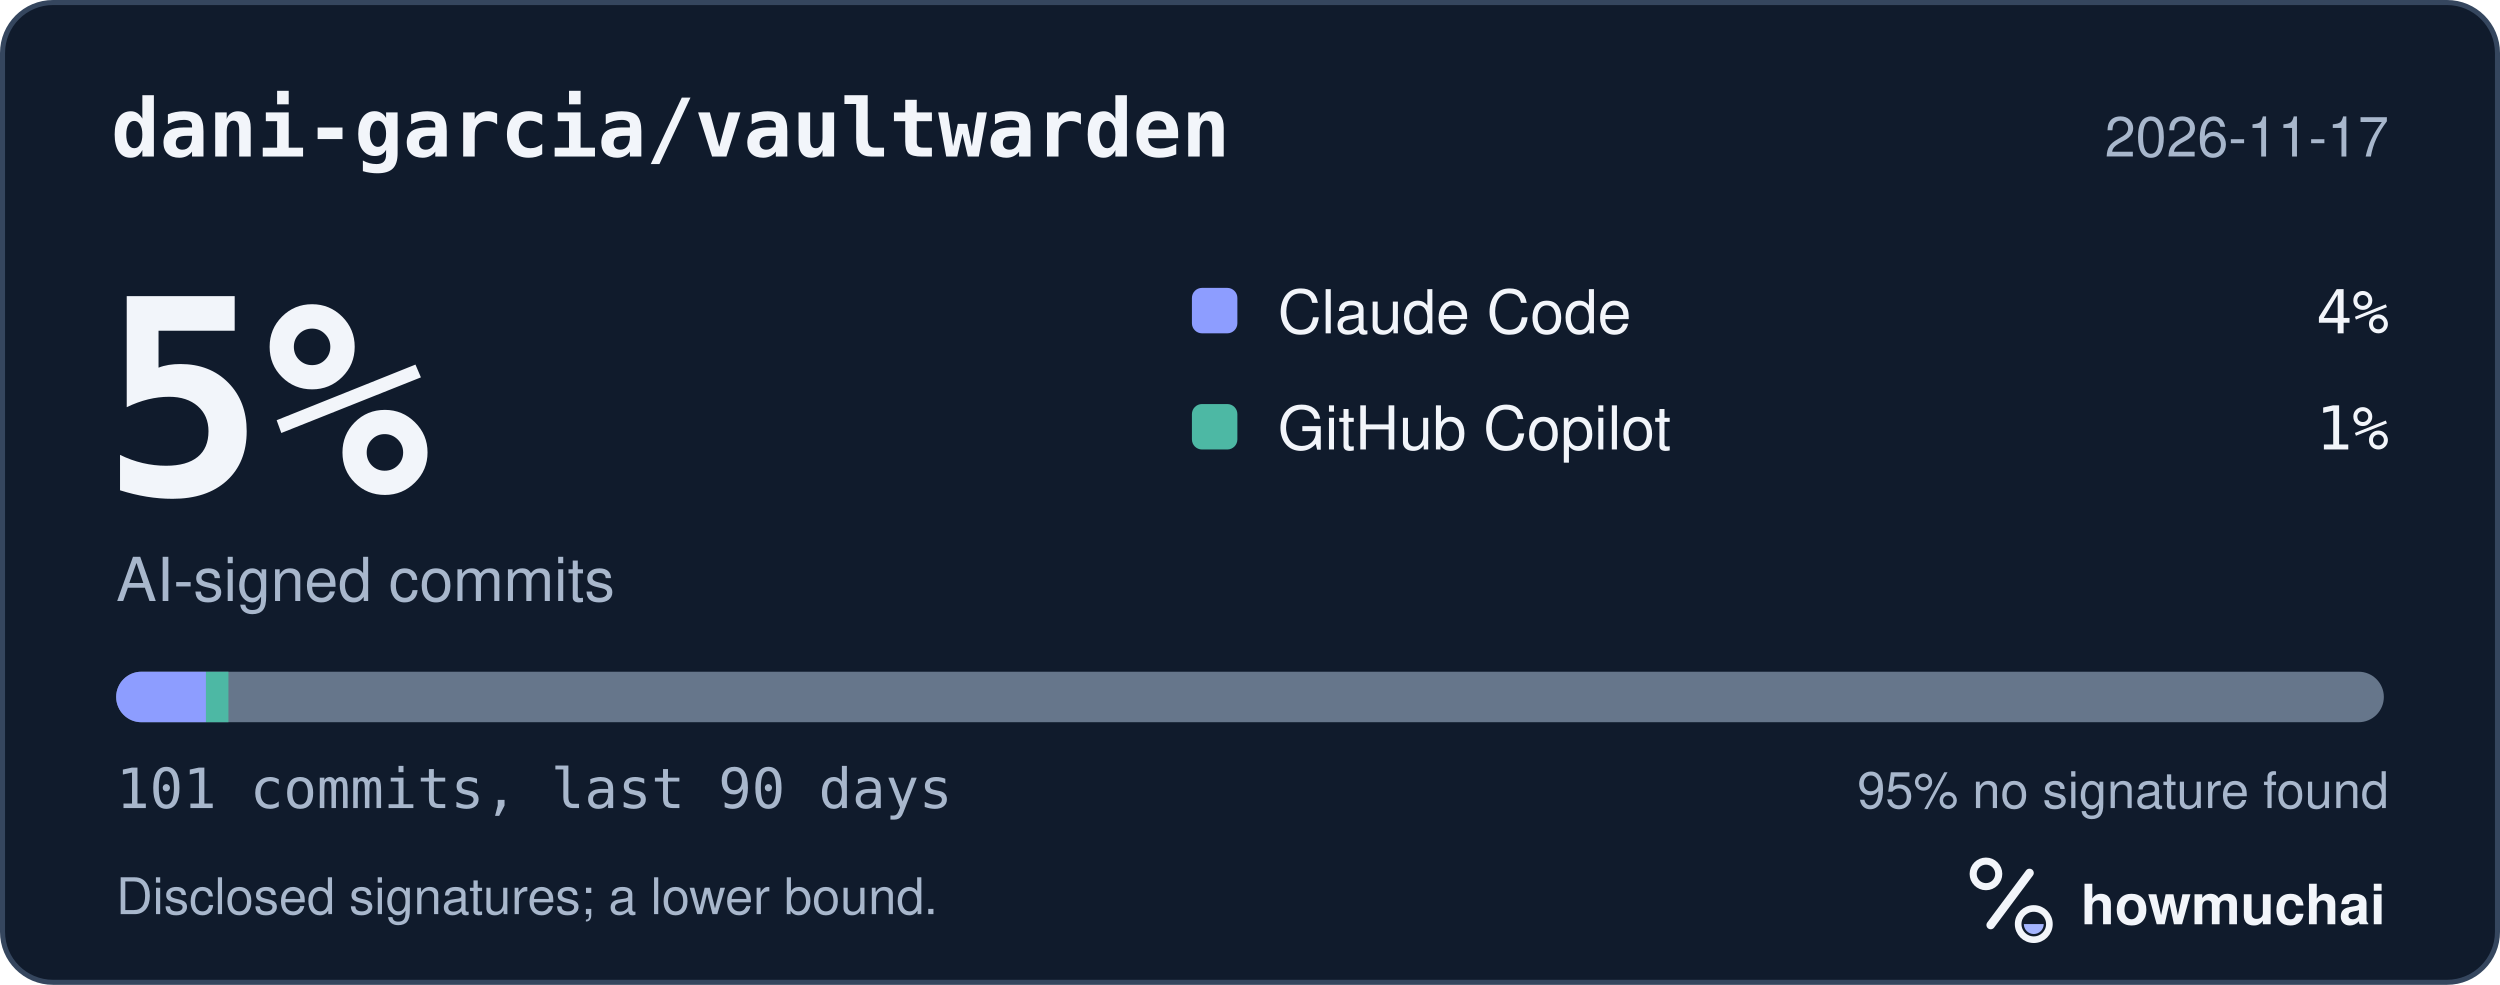
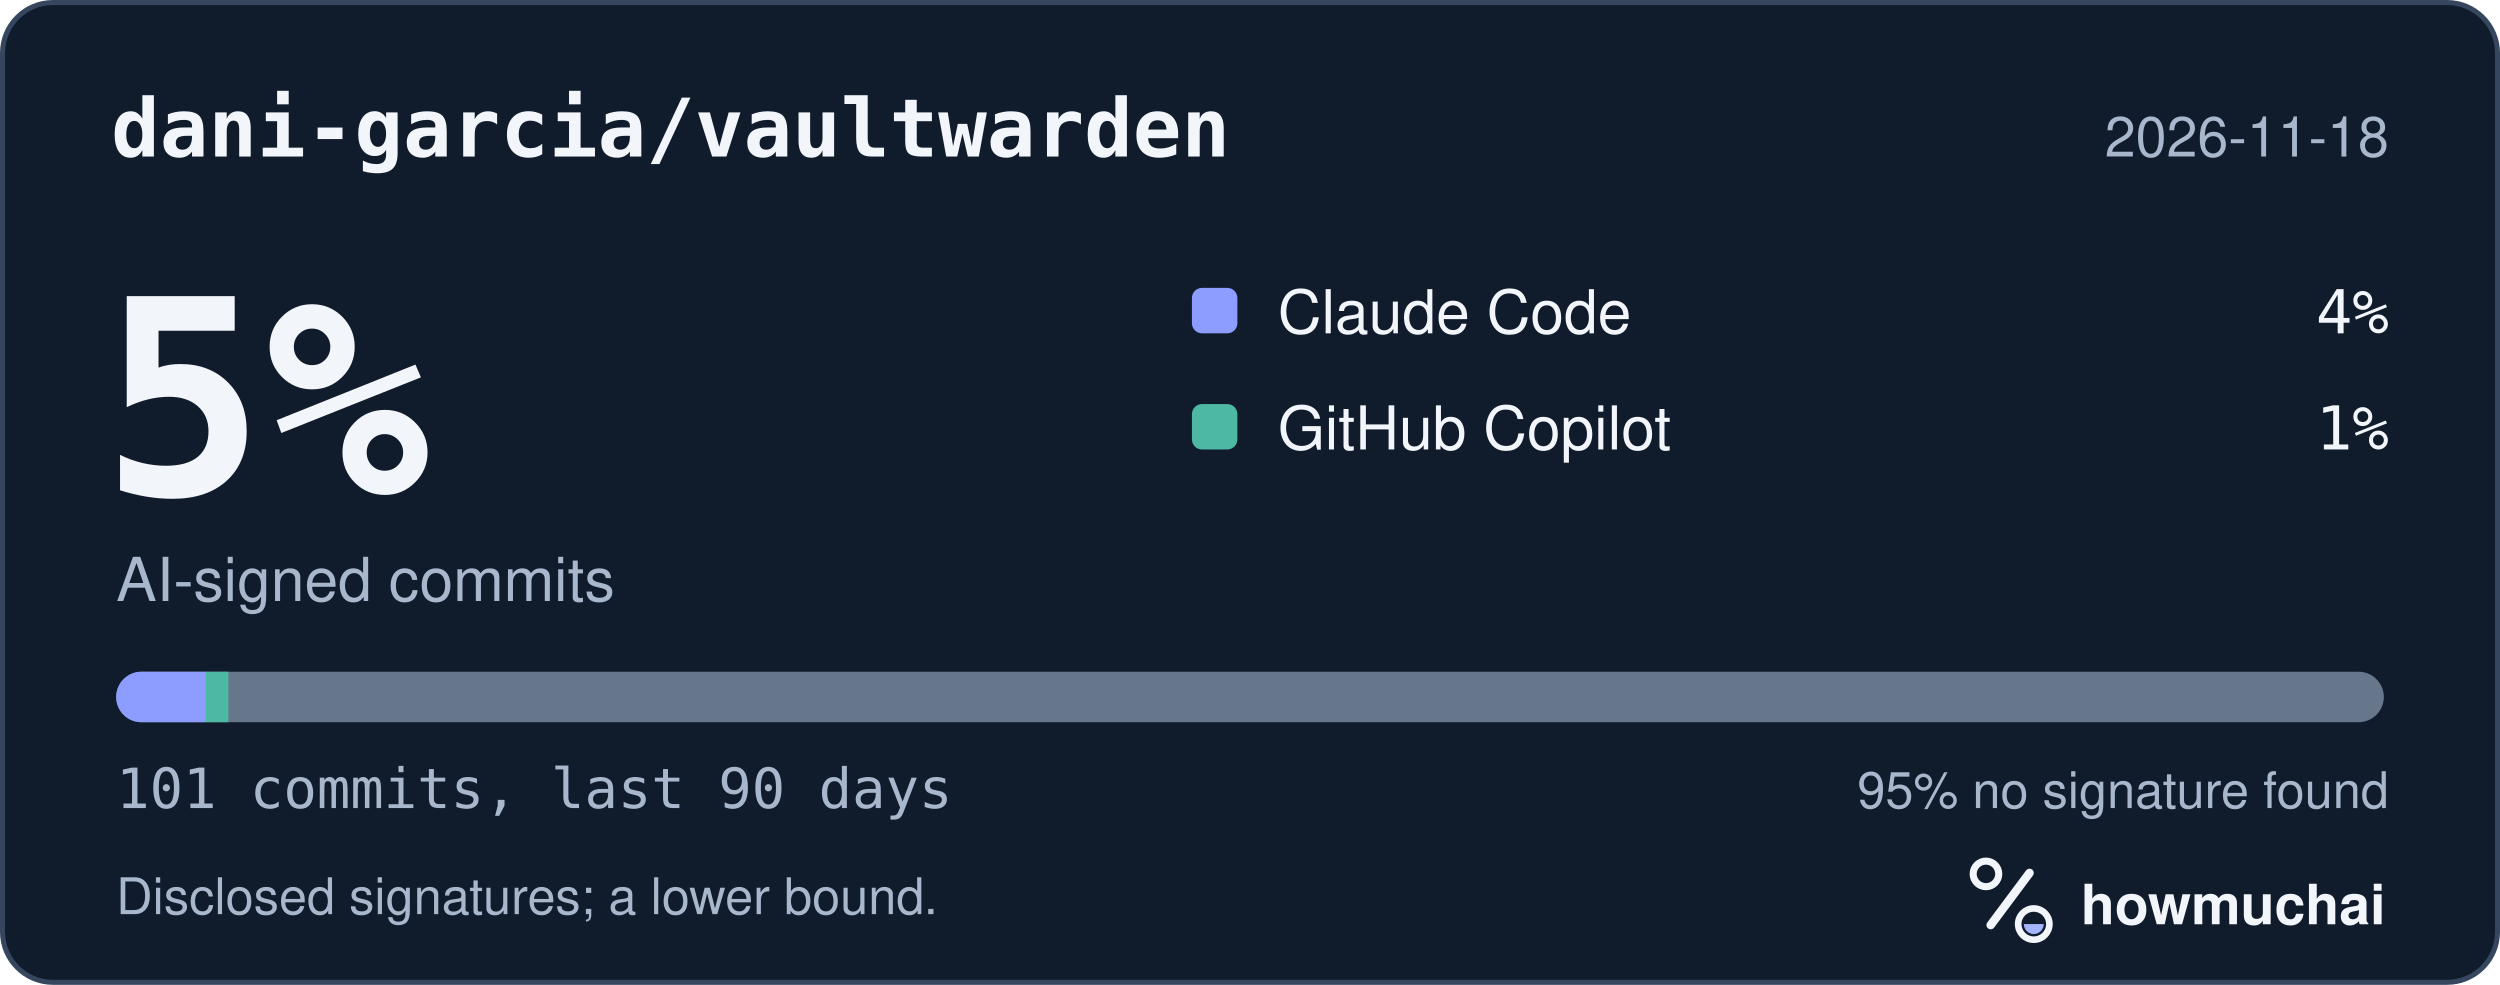
<svg xmlns="http://www.w3.org/2000/svg" width="495" height="195" viewBox="0 0 495 195" role="img" aria-labelledby="hm-t hm-d">
  <rect x="0.5" y="0.5" width="494" height="194" rx="10" fill="#101B2C" stroke="#35465E" />
  <text x="22" y="31" fill="#F2F5FA" font-family="ui-monospace, SF Mono, Menlo, Consolas, IBM Plex Mono, monospace" font-size="16" font-weight="600">dani-garcia/vaultwarden</text>
-   <text x="473" y="31" fill="#A8B7CC" font-family="-apple-system, BlinkMacSystemFont, Segoe UI, Helvetica, Arial, Fira Sans, sans-serif" font-size="11" text-anchor="end">2026-11-17</text>
+   <text x="473" y="31" fill="#A8B7CC" font-family="-apple-system, BlinkMacSystemFont, Segoe UI, Helvetica, Arial, Fira Sans, sans-serif" font-size="11" text-anchor="end">2026-11-18</text>
  <text x="20" y="98" fill="#F2F5FA" font-family="ui-monospace, SF Mono, Menlo, Consolas, IBM Plex Mono, monospace" font-size="54" font-weight="700">5%</text>
  <text x="23" y="119" fill="#A8B7CC" font-family="-apple-system, BlinkMacSystemFont, Segoe UI, Helvetica, Arial, Fira Sans, sans-serif" font-size="12">AI-signed commits</text>
  <rect x="236" y="57" width="9" height="9" rx="2" fill="#8D9DFF" />
  <text x="253" y="66" fill="#F2F5FA" font-family="-apple-system, BlinkMacSystemFont, Segoe UI, Helvetica, Arial, Fira Sans, sans-serif" font-size="12">Claude Code</text>
  <text x="473" y="66" fill="#F2F5FA" font-family="ui-monospace, SF Mono, Menlo, Consolas, IBM Plex Mono, monospace" font-size="12" text-anchor="end">4%</text>
  <rect x="236" y="80" width="9" height="9" rx="2" fill="#4DB8A4" />
  <text x="253" y="89" fill="#F2F5FA" font-family="-apple-system, BlinkMacSystemFont, Segoe UI, Helvetica, Arial, Fira Sans, sans-serif" font-size="12">GitHub Copilot</text>
  <text x="473" y="89" fill="#F2F5FA" font-family="ui-monospace, SF Mono, Menlo, Consolas, IBM Plex Mono, monospace" font-size="12" text-anchor="end">1%</text>
  <defs>
    <clipPath id="hm-bar">
      <rect x="23" y="133" width="449" height="10" rx="5" />
    </clipPath>
  </defs>
  <rect x="23" y="133" width="449" height="10" rx="5" fill="#66768B" />
  <g clip-path="url(#hm-bar)">
    <rect x="23.00" y="133" width="17.78" height="10" fill="#8D9DFF" />
    <rect x="40.78" y="133" width="4.45" height="10" fill="#4DB8A4" />
  </g>
  <text x="23" y="160" fill="#A8B7CC" font-family="ui-monospace, SF Mono, Menlo, Consolas, IBM Plex Mono, monospace" font-size="11">101 commits, last 90 days</text>
  <text x="473" y="160" fill="#A8B7CC" font-family="-apple-system, BlinkMacSystemFont, Segoe UI, Helvetica, Arial, Fira Sans, sans-serif" font-size="10" text-anchor="end">95% no signature found</text>
  <text x="23" y="181" fill="#A8B7CC" font-family="-apple-system, BlinkMacSystemFont, Segoe UI, Helvetica, Arial, Fira Sans, sans-serif" font-size="10">Disclosed signatures; a lower bound.</text>
  <g transform="translate(386 166) scale(0.046875)">
    <circle cx="154" cy="150" r="54" fill="none" stroke="#F2F5FA" stroke-width="30" />
    <path d="M174 366 338 146" fill="none" stroke="#F2F5FA" stroke-width="36" stroke-linecap="round" />
    <circle cx="356" cy="362" r="66" fill="none" stroke="#F2F5FA" stroke-width="28" />
    <path d="M314 362a42 42 0 0 0 84 0Z" fill="#A4B5FF" />
  </g>
  <text x="412" y="183" fill="#F2F5FA" font-family="-apple-system, BlinkMacSystemFont, Segoe UI, Helvetica, Arial, Fira Sans, sans-serif" font-size="11" font-weight="650">howmuchai</text>
</svg>
